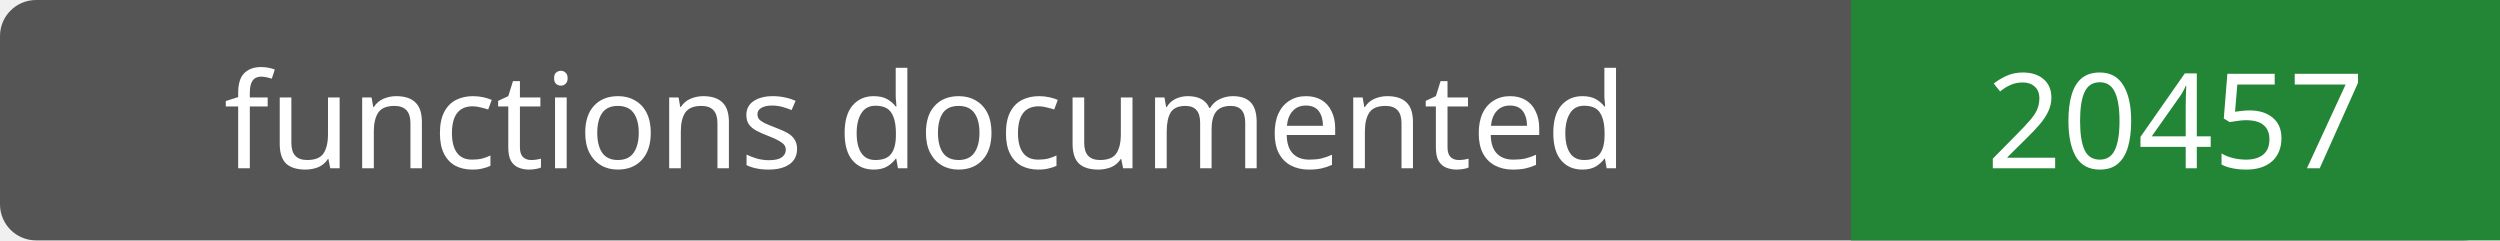
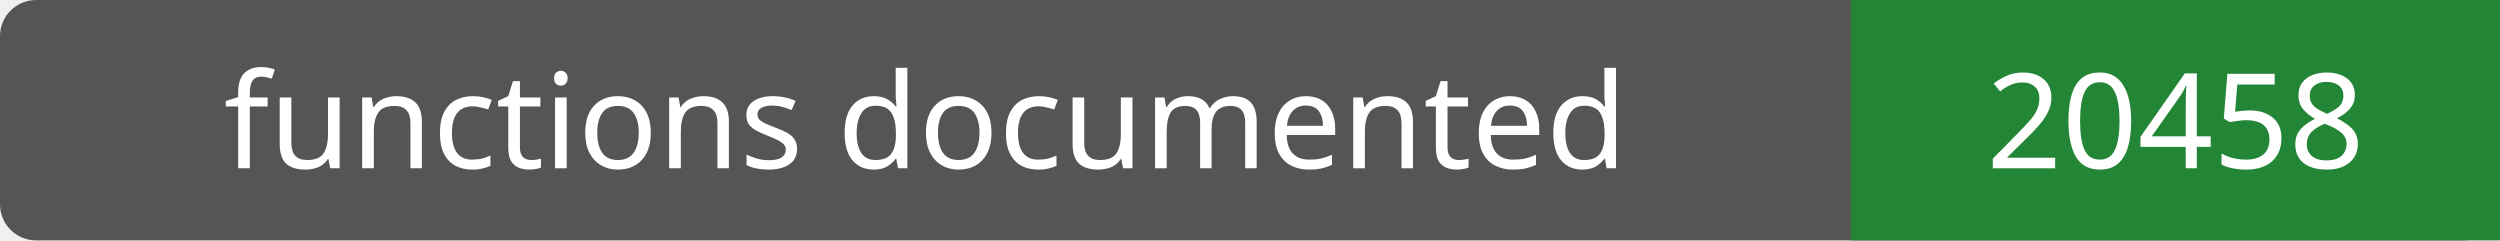
- <svg xmlns="http://www.w3.org/2000/svg" width="208" height="20" role="img" aria-label="functions documented: 20457">
+ <svg xmlns="http://www.w3.org/2000/svg" width="208" height="20" role="img" aria-label="functions documented: 20458">
  <rect width="208" height="20" rx="3" fill="#555" />
  <path fill="#238636" d="M154 0h54v20H154z" />
  <g fill="#fff" text-anchor="middle" font-family="Verdana,sans-serif" font-size="11">
    <text x="77.0" y="14">functions documented</text>
-     <text x="181.0" y="14">20457</text>
+     <text x="181.0" y="14">20458</text>
  </g>
</svg>
